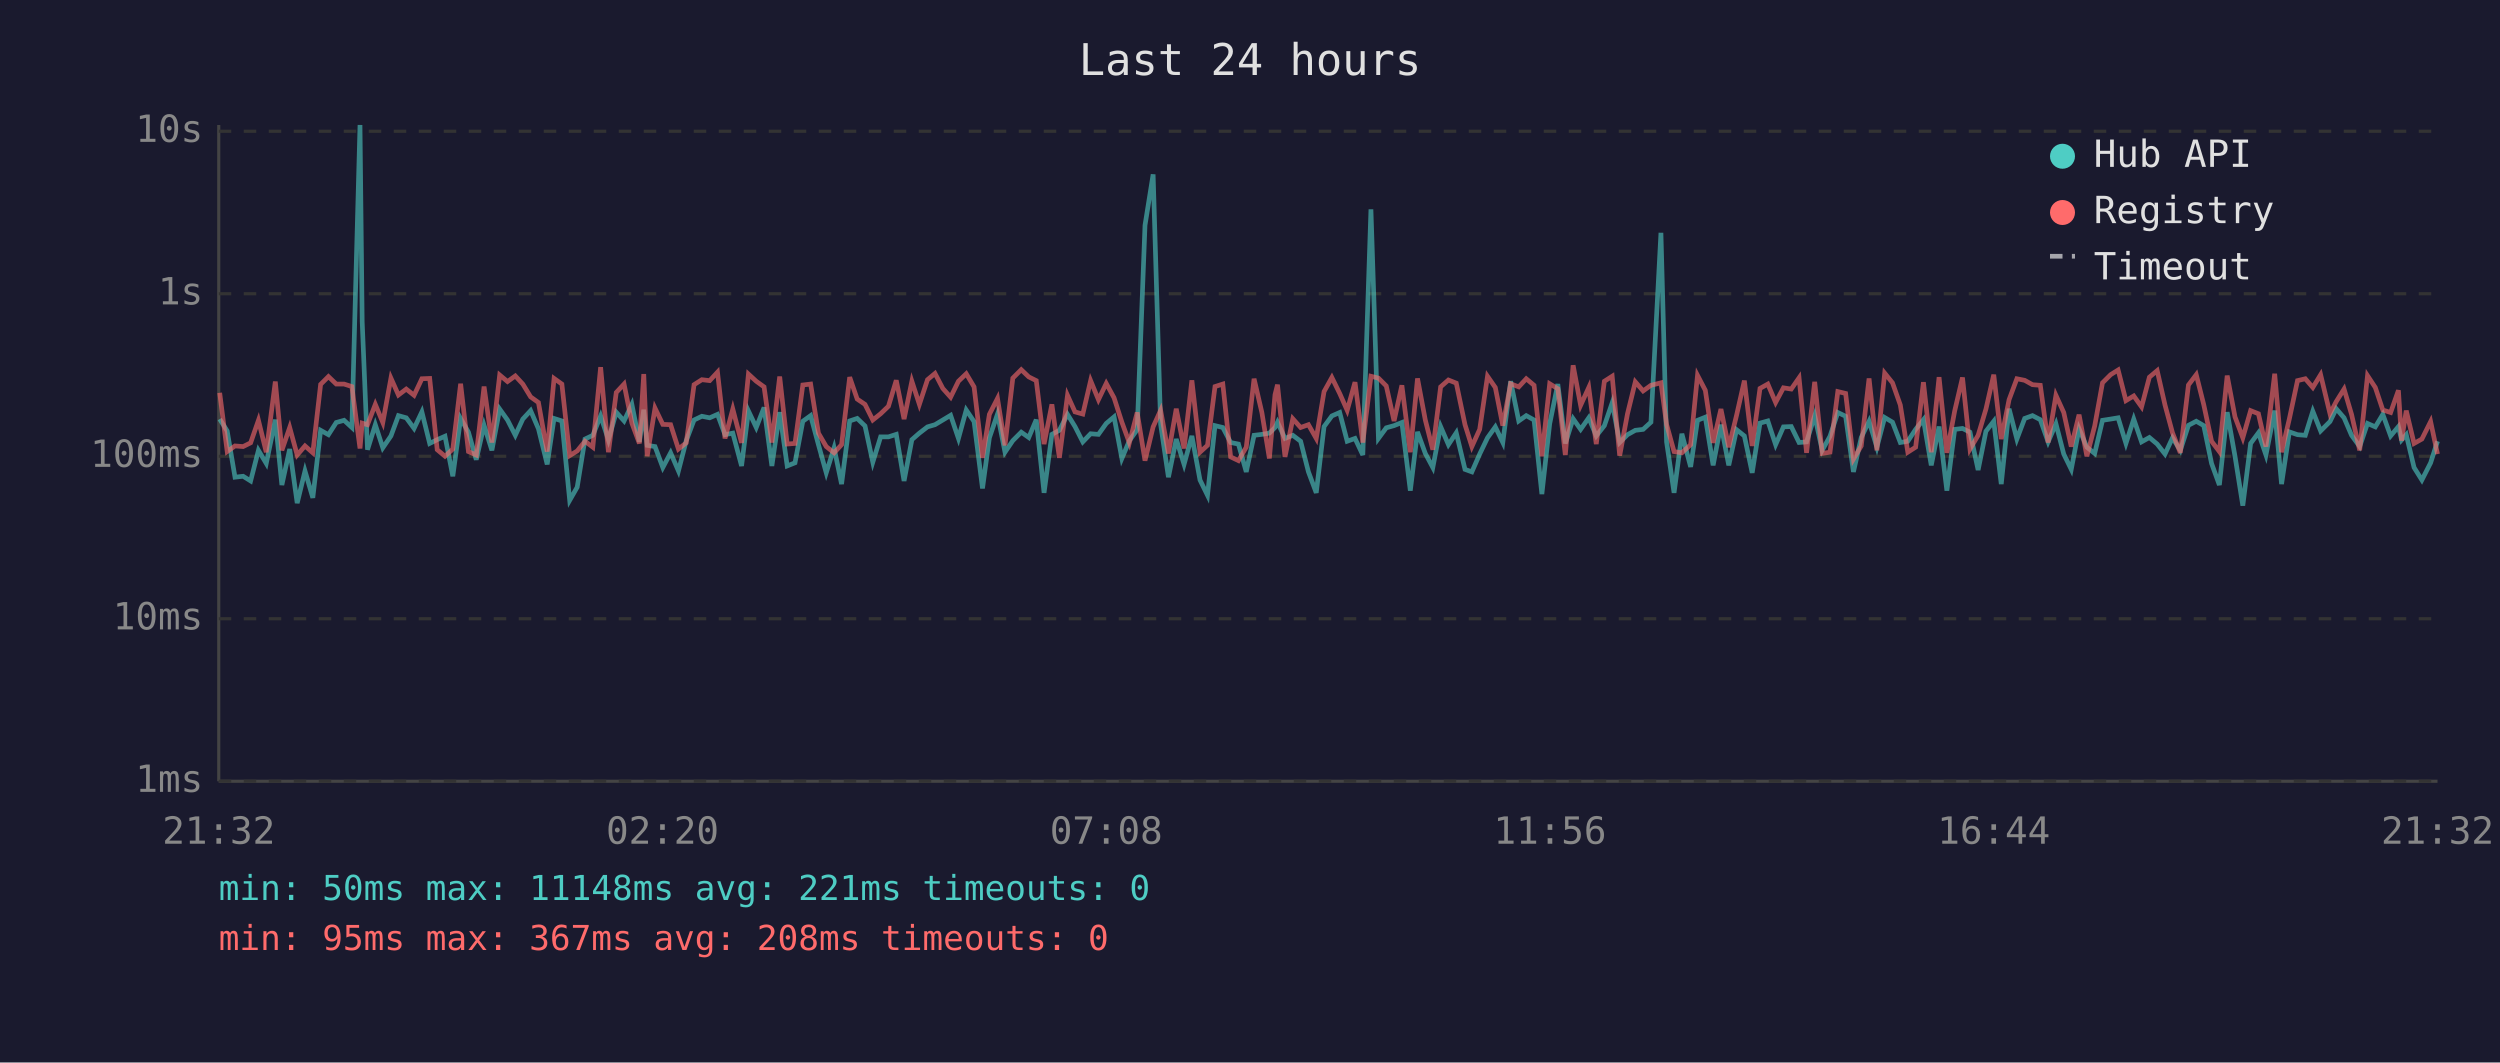
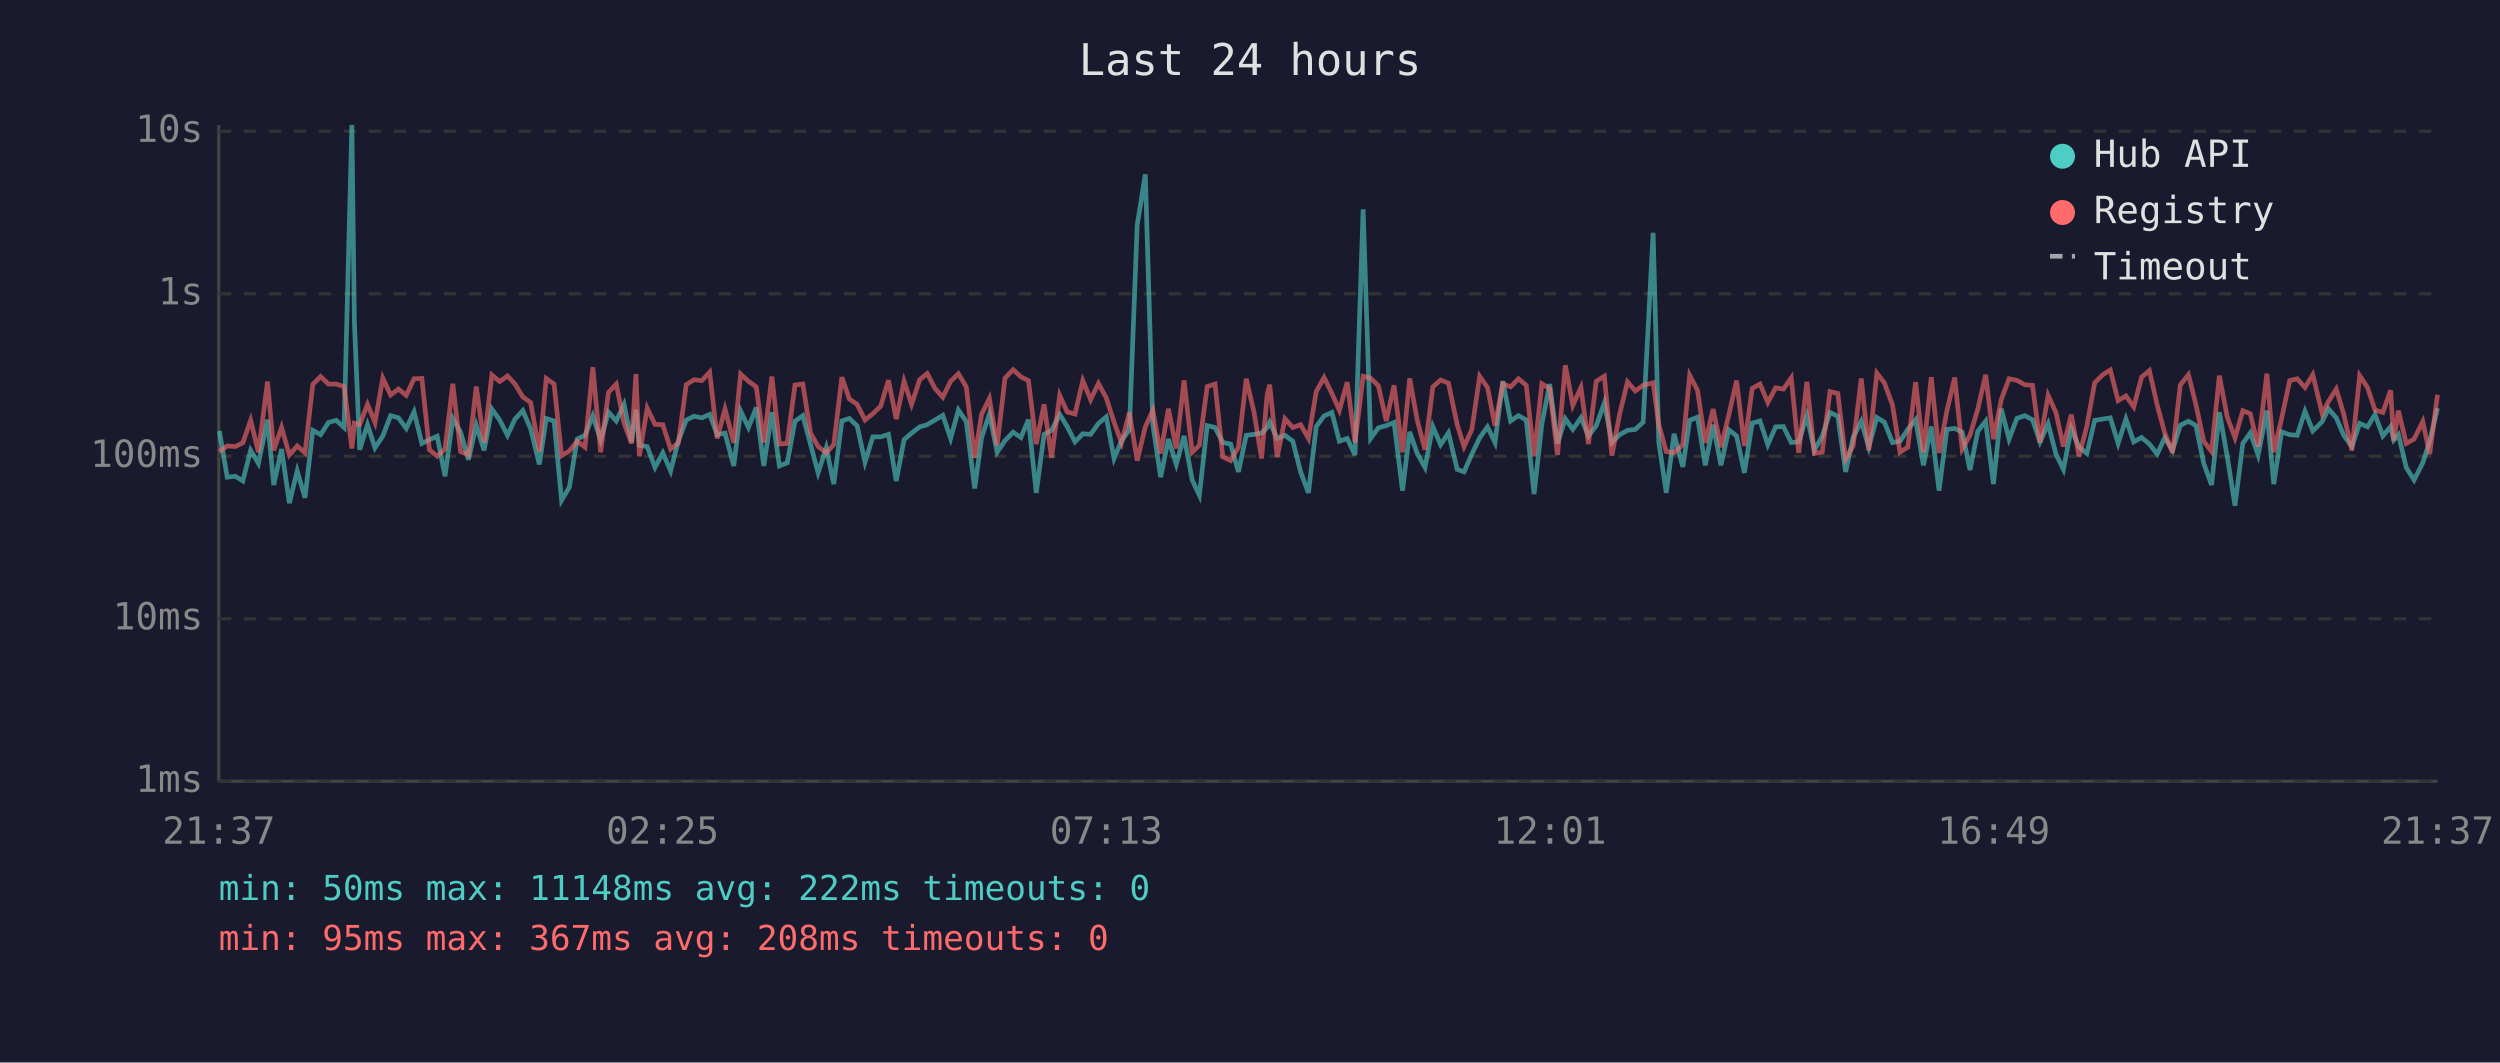
<svg xmlns="http://www.w3.org/2000/svg" viewBox="0 0 800 340" font-family="monospace" font-size="12">
  <rect width="800" height="340" fill="#1a1a2e" />
  <text x="400" y="24" fill="#e0e0e0" font-size="14" text-anchor="middle">Last 24 hours</text>
  <line x1="70" y1="40" x2="70" y2="250" stroke="#444" stroke-width="1" />
  <line x1="70" y1="250" x2="780" y2="250" stroke="#444" stroke-width="1" />
  <line x1="70" y1="250" x2="780" y2="250" stroke="#333" stroke-width="1" stroke-dasharray="4" />
  <text x="65" y="250" fill="#888" text-anchor="end" dominant-baseline="middle">1ms</text>
  <line x1="70" y1="198" x2="780" y2="198" stroke="#333" stroke-width="1" stroke-dasharray="4" />
  <text x="65" y="198" fill="#888" text-anchor="end" dominant-baseline="middle">10ms</text>
  <line x1="70" y1="146" x2="780" y2="146" stroke="#333" stroke-width="1" stroke-dasharray="4" />
  <text x="65" y="146" fill="#888" text-anchor="end" dominant-baseline="middle">100ms</text>
  <line x1="70" y1="94" x2="780" y2="94" stroke="#333" stroke-width="1" stroke-dasharray="4" />
  <text x="65" y="94" fill="#888" text-anchor="end" dominant-baseline="middle">1s</text>
  <line x1="70" y1="42" x2="780" y2="42" stroke="#333" stroke-width="1" stroke-dasharray="4" />
  <text x="65" y="42" fill="#888" text-anchor="end" dominant-baseline="middle">10s</text>
-   <text x="70" y="270" fill="#888" text-anchor="middle">21:32</text>
-   <text x="212" y="270" fill="#888" text-anchor="middle">02:20</text>
-   <text x="354" y="270" fill="#888" text-anchor="middle">07:08</text>
-   <text x="496" y="270" fill="#888" text-anchor="middle">11:56</text>
-   <text x="638" y="270" fill="#888" text-anchor="middle">16:44</text>
-   <text x="780" y="270" fill="#888" text-anchor="middle">21:32</text>
-   <polyline points="70.3,134.1 72.7,137.9 75.2,152.7 77.8,152.4 80.2,153.9 82.7,144.1 85.2,148.3 88.1,134.3 90.2,155.2 92.7,143.7 95.1,161.0 97.6,150.7 100.1,159.3 102.6,137.7 105.1,139.1 107.6,135.2 110.1,134.5 112.6,136.8 115.2,40.0 115.9,102.9 117.6,143.9 120.1,135.9 122.5,143.3 125.1,139.5 127.5,133.0 130.0,133.7 132.5,137.1 135.0,131.8 137.5,141.9 139.9,140.7 142.4,139.6 144.9,152.4 147.4,133.9 149.9,138.3 152.4,147.1 154.9,136.1 157.4,144.1 159.9,130.9 162.4,134.4 164.9,139.3 167.3,134.1 169.8,131.4 172.3,137.2 175.1,148.6 177.3,133.9 179.8,134.7 182.3,160.1 184.7,155.9 187.2,140.5 189.7,139.3 192.2,133.1 194.7,140.8 197.2,131.9 199.7,134.7 202.2,129.4 204.6,141.4 206.0,131.1 207.1,142.5 209.6,142.9 212.1,149.6 214.6,144.9 217.1,150.7 219.6,141.0 222.1,134.4 224.6,133.2 227.1,133.7 229.6,132.6 232.0,139.1 234.5,138.6 237.3,149.1 239.5,131.5 242.0,136.8 244.5,130.4 247.0,149.1 249.5,131.9 251.9,149.1 254.4,148.1 256.9,134.8 259.4,133.0 261.9,142.3 264.4,151.3 266.9,143.3 269.3,154.9 271.9,134.7 274.3,133.9 276.8,136.3 279.3,147.9 281.8,139.8 284.3,139.8 286.8,139.0 289.3,153.9 291.8,140.7 294.2,138.6 296.8,136.6 299.2,135.9 301.7,134.4 304.2,132.9 306.7,140.3 309.2,131.2 311.7,134.9 314.4,156.3 316.6,140.1 319.2,132.5 321.6,144.7 324.1,141.0 326.8,138.3 329.2,140.0 331.6,134.3 334.1,157.7 336.6,139.0 339.0,137.7 341.6,132.6 344.0,136.5 346.5,141.4 349.0,138.8 351.5,139.0 354.0,135.5 356.5,133.4 359.0,146.7 361.4,141.0 363.9,137.5 366.4,72.1 369.0,55.8 371.4,135.8 373.9,152.7 376.4,140.5 378.9,148.6 381.4,139.5 384.0,153.6 386.4,158.5 388.8,136.2 391.3,136.8 393.8,141.6 396.3,142.1 398.8,151.0 401.3,139.3 403.8,139.0 406.2,138.6 408.0,136.8 408.8,135.1 411.2,140.3 413.7,139.3 416.2,141.2 418.7,151.0 421.2,157.7 423.7,136.5 426.2,133.1 428.7,132.0 431.1,141.2 433.6,140.3 436.1,145.6 438.7,67.0 441.1,140.3 443.6,136.9 446.1,136.2 448.6,135.2 451.3,157.0 453.6,138.2 456.1,145.1 458.5,149.6 461.0,136.5 463.5,142.3 466.0,138.5 468.8,150.2 471.0,151.0 473.5,145.3 476.0,140.1 478.5,136.6 480.9,141.6 483.4,122.0 486.0,134.7 488.4,133.0 490.9,134.4 493.4,158.1 495.9,135.6 498.5,122.9 500.9,141.9 503.4,134.0 505.8,137.4 508.4,133.7 510.8,139.5 513.4,136.2 515.9,128.9 518.3,141.6 520.8,139.1 523.3,137.7 525.8,137.4 528.3,135.1 531.5,74.5 533.3,141.4 535.7,157.7 538.2,138.8 541.0,149.4 543.2,134.5 545.7,133.5 548.2,148.9 550.7,135.9 553.2,148.9 555.7,137.5 558.2,139.5 560.7,151.3 563.2,135.4 565.7,134.7 568.2,142.3 570.7,136.6 573.2,136.5 575.7,141.6 578.1,141.4 580.7,133.0 583.1,144.1 585.6,139.6 588.1,132.0 590.6,133.2 593.1,151.0 595.6,140.0 598.1,134.8 600.6,143.1 603.1,133.6 605.6,135.1 608.1,141.6 610.5,141.2 613.0,137.4 615.5,134.3 618.0,148.9 620.5,136.5 623.0,157.0 625.5,137.4 628.0,137.1 630.4,138.3 633.0,150.4 635.5,138.0 638.0,134.8 640.4,154.9 642.9,130.8 645.4,140.5 647.9,133.9 650.4,133.0 652.9,134.3 655.4,141.4 657.9,135.6 660.4,145.3 662.8,150.2 665.3,137.2 667.8,143.1 670.3,145.1 672.8,134.5 675.4,134.1 677.8,133.7 680.3,141.9 682.8,134.1 685.3,141.4 687.8,140.0 690.3,142.1 692.8,145.3 695.2,140.1 697.7,144.1 700.3,136.1 702.8,134.8 705.2,136.2 707.7,148.3 710.2,155.2 712.7,131.9 715.2,146.0 717.7,161.8 720.2,141.9 722.7,138.5 725.1,145.6 727.9,131.4 730.1,154.9 732.6,138.2 735.2,139.1 737.7,139.3 740.1,131.6 742.6,137.9 745.6,134.9 747.6,130.8 750.1,133.7 752.5,139.3 755.1,142.9 757.6,135.5 760.1,136.6 762.5,132.6 765.0,139.5 767.5,136.5 768.5,140.8 770.0,139.1 772.5,149.6 775.0,153.6 777.8,148.1 780.0,141.2" fill="none" stroke="#4ecdc4" stroke-width="1.5" opacity="0.6" />
-   <polyline points="70.3,125.7 72.7,144.5 75.2,142.7 77.8,142.9 80.2,141.7 82.7,134.5 85.2,144.7 88.1,122.1 90.2,144.1 92.7,136.8 95.1,145.6 97.6,142.7 100.1,144.9 102.6,123.0 105.1,120.5 107.6,122.9 110.1,122.9 112.6,123.7 115.2,143.5 115.9,135.4 117.6,135.9 120.1,129.4 122.5,135.2 125.1,121.0 127.5,126.4 130.0,124.5 132.5,126.5 135.0,121.2 137.5,121.1 139.9,143.9 142.4,146.0 144.9,143.7 147.4,122.8 149.9,144.5 152.4,145.6 154.9,123.7 157.4,141.6 159.9,120.0 162.4,122.1 164.9,120.3 167.3,122.9 169.8,127.0 172.3,128.8 175.1,144.5 177.3,121.1 179.8,122.9 182.3,145.8 184.7,144.3 187.2,141.2 189.7,143.1 192.2,117.5 194.7,144.7 197.2,125.6 199.7,122.9 202.2,135.4 204.6,141.9 206.0,119.7 207.1,146.0 209.6,130.6 212.1,135.8 214.6,135.9 217.1,143.7 219.6,141.7 222.1,123.1 224.6,121.5 227.1,121.8 229.6,119.1 232.0,140.3 234.5,130.9 237.3,141.7 239.5,119.7 242.0,122.0 244.5,123.8 247.0,141.6 249.5,120.5 251.9,142.1 254.4,141.9 256.9,123.2 259.4,122.9 261.9,138.6 264.4,142.9 266.9,144.9 269.3,142.3 271.9,120.7 274.3,127.7 276.8,129.4 279.3,134.4 281.8,132.4 284.3,130.0 286.8,121.7 289.3,134.1 291.8,122.0 294.2,129.4 296.8,121.5 299.2,119.5 301.7,124.3 304.2,127.1 306.7,122.0 309.2,119.6 311.7,123.8 314.4,146.5 316.6,132.6 319.2,127.5 321.6,142.5 324.1,121.0 326.8,118.3 329.2,120.6 331.6,121.8 334.1,142.1 336.6,129.4 339.0,146.5 341.6,126.5 344.0,131.8 346.5,132.5 349.0,121.8 351.5,127.9 354.0,122.7 356.5,127.3 359.0,135.1 361.4,141.7 363.9,132.0 366.4,147.4 369.0,136.6 371.4,131.3 373.9,145.1 376.4,130.8 378.9,143.5 381.4,121.7 384.0,144.7 386.4,142.5 388.8,123.7 391.3,122.9 393.8,146.2 396.3,147.4 398.8,143.1 401.3,121.2 403.8,132.0 406.2,146.7 408.0,126.3 408.8,123.1 411.2,146.2 413.7,134.0 416.2,136.8 418.7,135.9 421.2,140.3 423.7,125.3 426.2,120.8 428.7,125.9 431.1,131.3 433.6,122.3 436.1,141.6 438.7,120.4 441.1,121.0 443.6,123.5 446.1,134.7 448.6,123.3 451.3,144.7 453.6,121.1 456.1,134.4 458.5,143.9 461.0,123.8 463.5,121.6 466.0,122.6 468.8,135.9 471.0,142.9 473.5,137.4 476.0,120.4 478.5,124.0 480.9,136.2 483.4,122.8 486.0,123.8 488.4,121.2 490.9,123.3 493.4,146.0 495.9,122.8 498.5,124.4 500.9,145.6 503.4,116.9 505.8,129.7 508.4,124.0 510.8,142.1 513.4,122.0 515.9,120.4 518.3,145.8 520.8,132.4 523.3,122.2 525.8,125.1 528.3,123.3 531.5,122.5 533.3,135.8 535.7,144.5 538.2,144.9 541.0,142.3 543.2,120.1 545.7,124.9 548.2,141.7 550.7,130.9 553.2,143.1 555.7,132.9 558.2,121.8 560.7,142.7 563.2,124.3 565.7,122.9 568.2,128.8 570.7,124.1 573.2,124.5 575.7,120.9 578.1,144.9 580.7,122.2 583.1,145.1 585.6,144.7 588.1,125.3 590.6,125.9 593.1,146.9 595.6,142.7 598.1,121.1 600.6,144.1 603.1,119.4 605.6,122.5 608.1,129.6 610.5,144.7 613.0,143.1 615.5,122.3 618.0,144.7 620.5,120.7 623.0,144.9 625.5,131.5 628.0,120.8 630.4,143.7 633.0,139.3 635.5,130.9 638.0,119.9 640.4,140.5 642.9,127.9 645.4,121.2 647.9,121.7 650.4,123.1 652.9,123.3 655.4,141.6 657.9,126.5 660.4,132.0 662.8,142.9 665.3,132.7 667.8,146.0 670.3,136.3 672.8,122.5 675.4,119.9 677.8,118.4 680.3,128.2 682.8,126.7 685.3,130.2 687.8,120.7 690.3,118.6 692.8,129.6 695.2,138.5 697.7,144.9 700.3,123.2 702.8,119.9 705.2,129.5 707.7,141.2 710.2,144.5 712.7,120.2 715.2,133.4 717.7,140.1 720.2,131.4 722.7,132.4 725.1,142.9 727.9,119.6 730.1,144.7 732.6,134.0 735.2,121.8 737.7,121.2 740.1,124.0 742.6,119.9 745.6,132.4 747.6,128.5 750.1,124.5 752.5,132.6 755.1,144.1 757.6,120.2 760.1,124.0 762.5,131.2 765.0,132.0 767.5,124.9 768.5,141.0 770.0,131.4 772.5,141.9 775.0,140.5 777.8,134.9 780.0,145.3" fill="none" stroke="#ff6b6b" stroke-width="1.5" opacity="0.6" />
+   <text x="70" y="270" fill="#888" text-anchor="middle">21:37</text>
+   <text x="212" y="270" fill="#888" text-anchor="middle">02:25</text>
+   <text x="354" y="270" fill="#888" text-anchor="middle">07:13</text>
+   <text x="496" y="270" fill="#888" text-anchor="middle">12:01</text>
+   <text x="638" y="270" fill="#888" text-anchor="middle">16:49</text>
+   <text x="780" y="270" fill="#888" text-anchor="middle">21:37</text>
+   <polyline points="70.2,137.9 72.7,152.7 75.3,152.4 77.7,153.9 80.2,144.1 82.7,148.3 85.6,134.3 87.6,155.2 90.1,143.7 92.6,161.0 95.1,150.7 97.6,159.3 100.1,137.7 102.6,139.1 105.1,135.2 107.6,134.5 110.1,136.8 112.6,40.0 113.4,102.9 115.1,143.9 117.6,135.9 120.0,143.3 122.5,139.5 125.0,133.0 127.5,133.7 130.0,137.1 132.5,131.8 135.0,141.9 137.4,140.7 139.9,139.6 142.4,152.4 144.9,133.9 147.4,138.3 149.9,147.1 152.4,136.1 154.9,144.1 157.4,130.9 159.9,134.4 162.4,139.3 164.8,134.1 167.3,131.4 169.8,137.2 172.6,148.6 174.8,133.9 177.3,134.7 179.7,160.1 182.2,155.9 184.7,140.5 187.2,139.3 189.7,133.1 192.2,140.8 194.7,131.9 197.2,134.7 199.7,129.4 202.1,141.4 203.5,131.1 204.6,142.5 207.1,142.9 209.6,149.6 212.1,144.9 214.6,150.7 217.1,141.0 219.6,134.4 222.1,133.2 224.6,133.7 227.1,132.6 229.5,139.1 232.0,138.6 234.8,149.1 237.0,131.5 239.5,136.8 242.0,130.4 244.4,149.1 247.0,131.9 249.4,149.1 251.9,148.1 254.4,134.8 256.9,133.0 259.4,142.3 261.8,151.3 264.4,143.3 266.8,154.9 269.4,134.7 271.8,133.9 274.3,136.3 276.8,147.9 279.3,139.8 281.8,139.8 284.3,139.0 286.8,153.9 289.3,140.7 291.7,138.6 294.3,136.6 296.7,135.9 299.2,134.4 301.7,132.9 304.2,140.3 306.7,131.2 309.2,134.9 311.9,156.3 314.1,140.1 316.6,132.5 319.1,144.7 321.6,141.0 324.2,138.3 326.7,140.0 329.1,134.3 331.6,157.7 334.1,139.0 336.5,137.7 339.1,132.6 341.5,136.5 344.0,141.4 346.5,138.8 349.0,139.0 351.5,135.5 354.0,133.4 356.5,146.7 358.9,141.0 361.4,137.5 363.9,72.1 366.5,55.8 368.9,135.8 371.4,152.7 373.9,140.5 376.4,148.6 378.9,139.5 381.5,153.6 383.8,158.5 386.3,136.2 388.8,136.8 391.3,141.6 393.8,142.1 396.3,151.0 398.8,139.3 401.3,139.0 403.7,138.6 405.5,136.8 406.3,135.1 408.7,140.3 411.2,139.3 413.7,141.2 416.2,151.0 418.7,157.7 421.2,136.5 423.7,133.1 426.2,132.0 428.6,141.2 431.1,140.3 433.6,145.6 436.2,67.0 438.6,140.3 441.1,136.9 443.6,136.2 446.1,135.2 448.8,157.0 451.1,138.2 453.5,145.1 456.0,149.6 458.5,136.5 461.0,142.3 463.5,138.5 466.3,150.2 468.5,151.0 471.0,145.3 473.5,140.1 476.0,136.6 478.4,141.6 480.9,122.0 483.4,134.7 485.9,133.0 488.4,134.4 490.9,158.1 493.4,135.6 495.9,122.9 498.4,141.9 500.9,134.0 503.3,137.4 505.9,133.7 508.3,139.5 510.8,136.2 513.4,128.9 515.8,141.6 518.3,139.1 520.8,137.7 523.3,137.4 525.8,135.1 529.0,74.5 530.8,141.4 533.2,157.7 535.7,138.8 538.5,149.4 540.7,134.5 543.2,133.5 545.7,148.9 548.2,135.9 550.7,148.9 553.2,137.5 555.7,139.5 558.2,151.3 560.7,135.4 563.2,134.7 565.7,142.3 568.2,136.6 570.7,136.5 573.2,141.6 575.6,141.4 578.2,133.0 580.6,144.1 583.1,139.6 585.6,132.0 588.1,133.2 590.6,151.0 593.0,140.0 595.6,134.8 598.0,143.1 600.6,133.6 603.0,135.1 605.6,141.6 608.0,141.2 610.5,137.4 613.0,134.3 615.5,148.9 618.0,136.5 620.5,157.0 623.0,137.4 625.5,137.1 627.9,138.3 630.4,150.4 632.9,138.0 635.4,134.8 637.9,154.9 640.4,130.8 642.9,140.5 645.4,133.9 647.9,133.0 650.4,134.3 652.8,141.4 655.4,135.6 657.9,145.3 660.3,150.2 662.8,137.2 665.3,143.1 667.8,145.1 670.3,134.5 672.9,134.1 675.3,133.7 677.8,141.9 680.3,134.1 682.8,141.4 685.3,140.0 687.8,142.1 690.3,145.3 692.7,140.1 695.2,144.1 697.7,136.1 700.3,134.8 702.7,136.2 705.2,148.3 707.7,155.2 710.2,131.9 712.7,146.0 715.2,161.8 717.7,141.9 720.1,138.5 722.6,145.6 725.4,131.4 727.6,154.9 730.1,138.2 732.7,139.1 735.1,139.3 737.6,131.6 740.1,137.9 743.1,134.9 745.1,130.8 747.6,133.7 750.0,139.3 752.6,142.9 755.1,135.5 757.6,136.6 760.0,132.6 762.5,139.5 765.0,136.5 766.0,140.8 767.5,139.1 770.0,149.6 772.5,153.6 775.3,148.1 777.5,141.2 780.0,130.6" fill="none" stroke="#4ecdc4" stroke-width="1.5" opacity="0.6" />
+   <polyline points="70.2,144.5 72.7,142.7 75.3,142.9 77.7,141.7 80.2,134.5 82.7,144.7 85.6,122.1 87.6,144.1 90.1,136.8 92.6,145.6 95.1,142.7 97.6,144.9 100.1,123.0 102.6,120.5 105.1,122.9 107.6,122.9 110.1,123.7 112.6,143.5 113.4,135.4 115.1,135.9 117.6,129.4 120.0,135.2 122.5,121.0 125.0,126.4 127.5,124.5 130.0,126.5 132.5,121.2 135.0,121.1 137.4,143.9 139.9,146.0 142.4,143.7 144.9,122.8 147.4,144.5 149.9,145.6 152.4,123.7 154.9,141.6 157.4,120.0 159.9,122.1 162.4,120.3 164.8,122.9 167.3,127.0 169.8,128.8 172.6,144.5 174.8,121.1 177.3,122.9 179.7,145.8 182.2,144.3 184.7,141.2 187.2,143.1 189.7,117.5 192.2,144.7 194.7,125.6 197.2,122.9 199.7,135.4 202.1,141.9 203.5,119.7 204.6,146.0 207.1,130.6 209.6,135.8 212.1,135.9 214.6,143.7 217.1,141.7 219.6,123.1 222.1,121.5 224.6,121.8 227.1,119.1 229.5,140.3 232.0,130.9 234.8,141.7 237.0,119.7 239.5,122.0 242.0,123.8 244.4,141.6 247.0,120.5 249.4,142.1 251.9,141.9 254.4,123.2 256.9,122.9 259.4,138.6 261.8,142.9 264.4,144.9 266.8,142.3 269.4,120.7 271.8,127.7 274.3,129.4 276.8,134.4 279.3,132.4 281.8,130.0 284.3,121.7 286.8,134.1 289.3,122.0 291.7,129.4 294.3,121.5 296.7,119.5 299.2,124.3 301.7,127.1 304.2,122.0 306.7,119.6 309.2,123.8 311.9,146.5 314.1,132.6 316.6,127.5 319.1,142.5 321.6,121.0 324.2,118.3 326.7,120.6 329.1,121.8 331.6,142.1 334.1,129.4 336.5,146.5 339.1,126.5 341.5,131.8 344.0,132.5 346.5,121.8 349.0,127.9 351.5,122.7 354.0,127.3 356.5,135.1 358.9,141.7 361.4,132.0 363.9,147.4 366.5,136.6 368.9,131.3 371.4,145.1 373.9,130.8 376.4,143.5 378.9,121.7 381.5,144.7 383.8,142.5 386.3,123.7 388.8,122.9 391.3,146.2 393.8,147.4 396.3,143.1 398.8,121.2 401.3,132.0 403.7,146.7 405.5,126.3 406.3,123.1 408.7,146.2 411.2,134.0 413.7,136.8 416.2,135.9 418.7,140.3 421.2,125.3 423.7,120.8 426.2,125.9 428.6,131.3 431.1,122.3 433.6,141.6 436.2,120.4 438.6,121.0 441.1,123.5 443.6,134.7 446.1,123.3 448.8,144.7 451.1,121.1 453.5,134.4 456.0,143.9 458.5,123.8 461.0,121.6 463.5,122.6 466.3,135.9 468.5,142.9 471.0,137.4 473.5,120.4 476.0,124.0 478.4,136.2 480.9,122.8 483.4,123.8 485.9,121.2 488.4,123.3 490.9,146.0 493.4,122.8 495.9,124.4 498.4,145.6 500.9,116.9 503.3,129.7 505.9,124.0 508.3,142.1 510.8,122.0 513.4,120.4 515.8,145.8 518.3,132.4 520.8,122.2 523.3,125.1 525.8,123.3 529.0,122.5 530.8,135.8 533.2,144.5 535.7,144.9 538.5,142.3 540.7,120.1 543.2,124.9 545.7,141.7 548.2,130.9 550.7,143.1 553.2,132.9 555.7,121.8 558.2,142.7 560.7,124.3 563.2,122.9 565.7,128.8 568.2,124.1 570.7,124.5 573.2,120.9 575.6,144.9 578.2,122.2 580.6,145.1 583.1,144.7 585.6,125.3 588.1,125.9 590.6,146.9 593.0,142.7 595.6,121.1 598.0,144.1 600.6,119.4 603.0,122.5 605.6,129.6 608.0,144.7 610.5,143.1 613.0,122.3 615.5,144.7 618.0,120.7 620.5,144.9 623.0,131.5 625.5,120.8 627.9,143.7 630.4,139.3 632.9,130.9 635.4,119.9 637.9,140.5 640.4,127.9 642.9,121.2 645.4,121.7 647.9,123.1 650.4,123.3 652.8,141.6 655.4,126.5 657.9,132.0 660.3,142.9 662.8,132.7 665.3,146.0 667.8,136.3 670.3,122.5 672.9,119.9 675.3,118.4 677.8,128.2 680.3,126.7 682.8,130.2 685.3,120.7 687.8,118.6 690.3,129.6 692.7,138.5 695.2,144.9 697.7,123.2 700.3,119.9 702.7,129.5 705.2,141.2 707.7,144.5 710.2,120.2 712.7,133.4 715.2,140.1 717.7,131.4 720.1,132.4 722.6,142.9 725.4,119.6 727.6,144.7 730.1,134.0 732.7,121.8 735.1,121.2 737.6,124.0 740.1,119.9 743.1,132.4 745.1,128.5 747.6,124.5 750.0,132.6 752.6,144.1 755.1,120.2 757.6,124.0 760.0,131.2 762.5,132.0 765.0,124.9 766.0,141.0 767.5,131.4 770.0,141.9 772.5,140.5 775.3,134.9 777.5,145.3 780.0,126.3" fill="none" stroke="#ff6b6b" stroke-width="1.5" opacity="0.6" />
  <circle cx="660" cy="50" r="4" fill="#4ecdc4" />
  <text x="670" y="50" fill="#e0e0e0" dominant-baseline="middle">Hub API</text>
  <circle cx="660" cy="68" r="4" fill="#ff6b6b" />
  <text x="670" y="68" fill="#e0e0e0" dominant-baseline="middle">Registry</text>
  <line x1="656" y1="82" x2="664" y2="82" stroke="#e0e0e0" stroke-width="1.5" stroke-dasharray="4,3" opacity="0.7" />
  <text x="670" y="86" fill="#e0e0e0" dominant-baseline="middle">Timeout</text>
-   <text x="70" y="288" fill="#4ecdc4" font-size="11">min: 50ms  max: 11148ms  avg: 221ms  timeouts: 0</text>
+   <text x="70" y="288" fill="#4ecdc4" font-size="11">min: 50ms  max: 11148ms  avg: 222ms  timeouts: 0</text>
  <text x="70" y="304" fill="#ff6b6b" font-size="11">min: 95ms  max: 367ms  avg: 208ms  timeouts: 0</text>
</svg>
